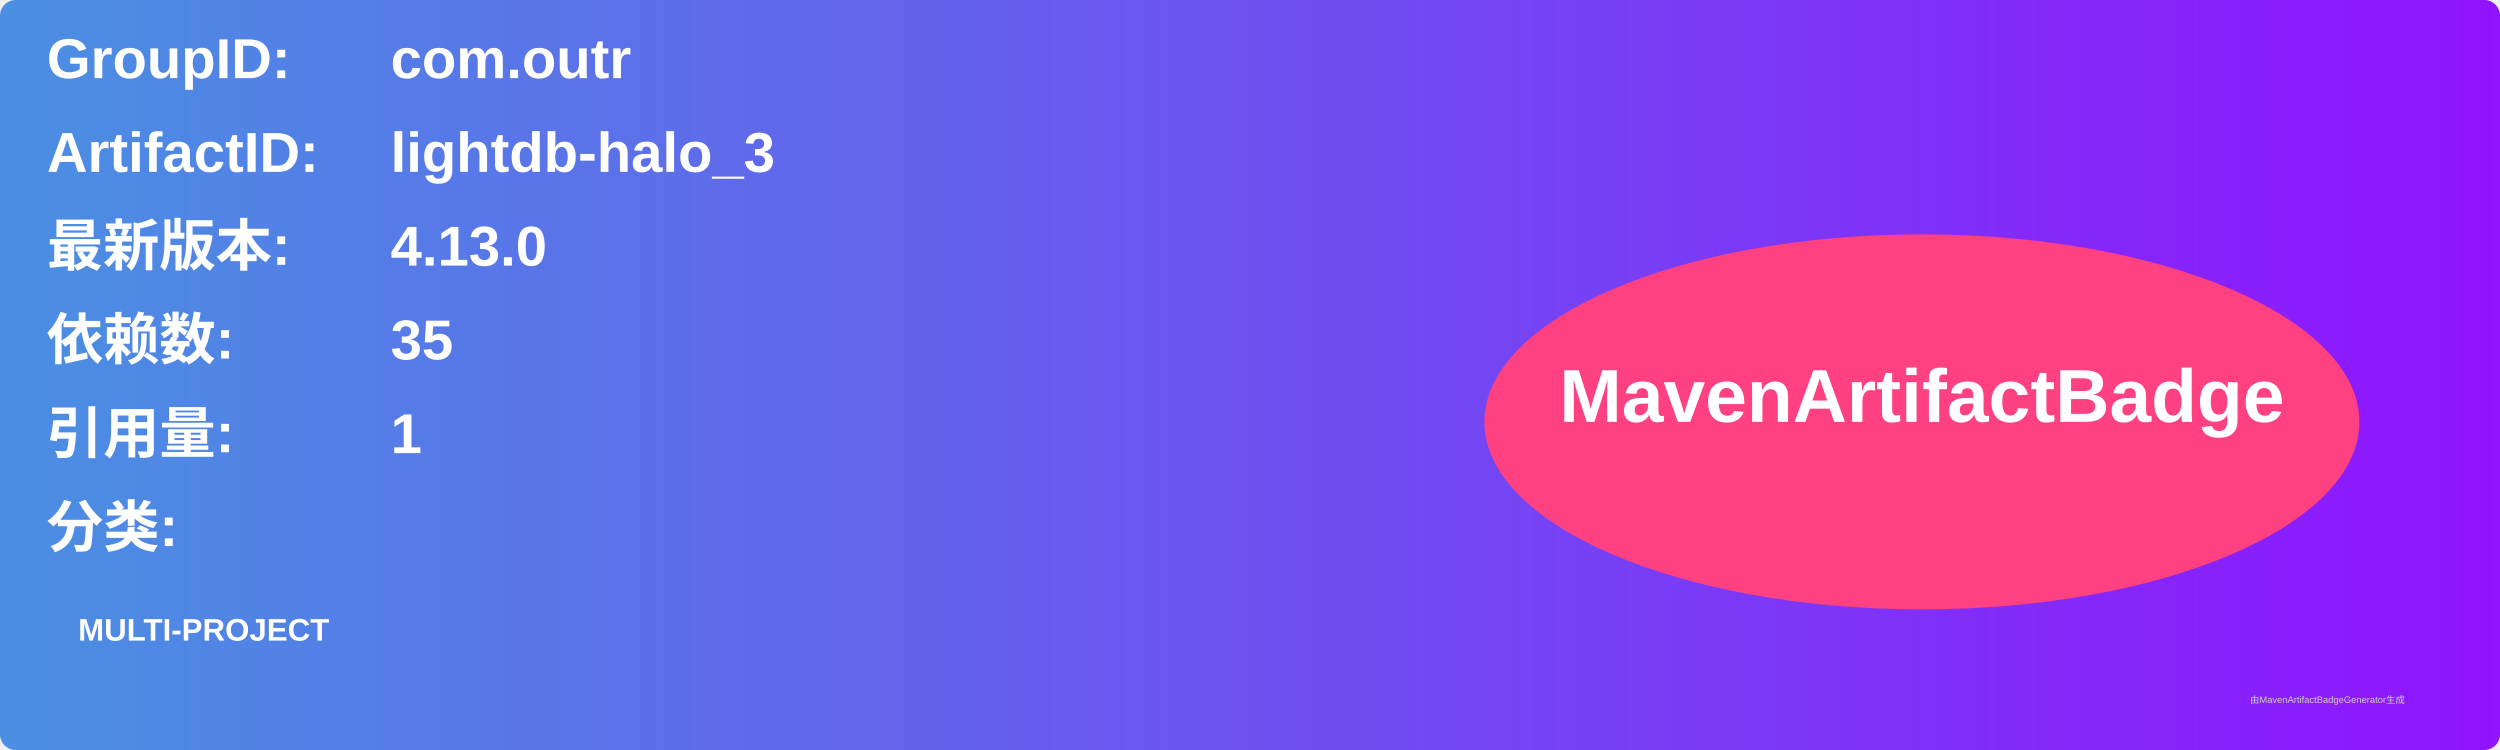
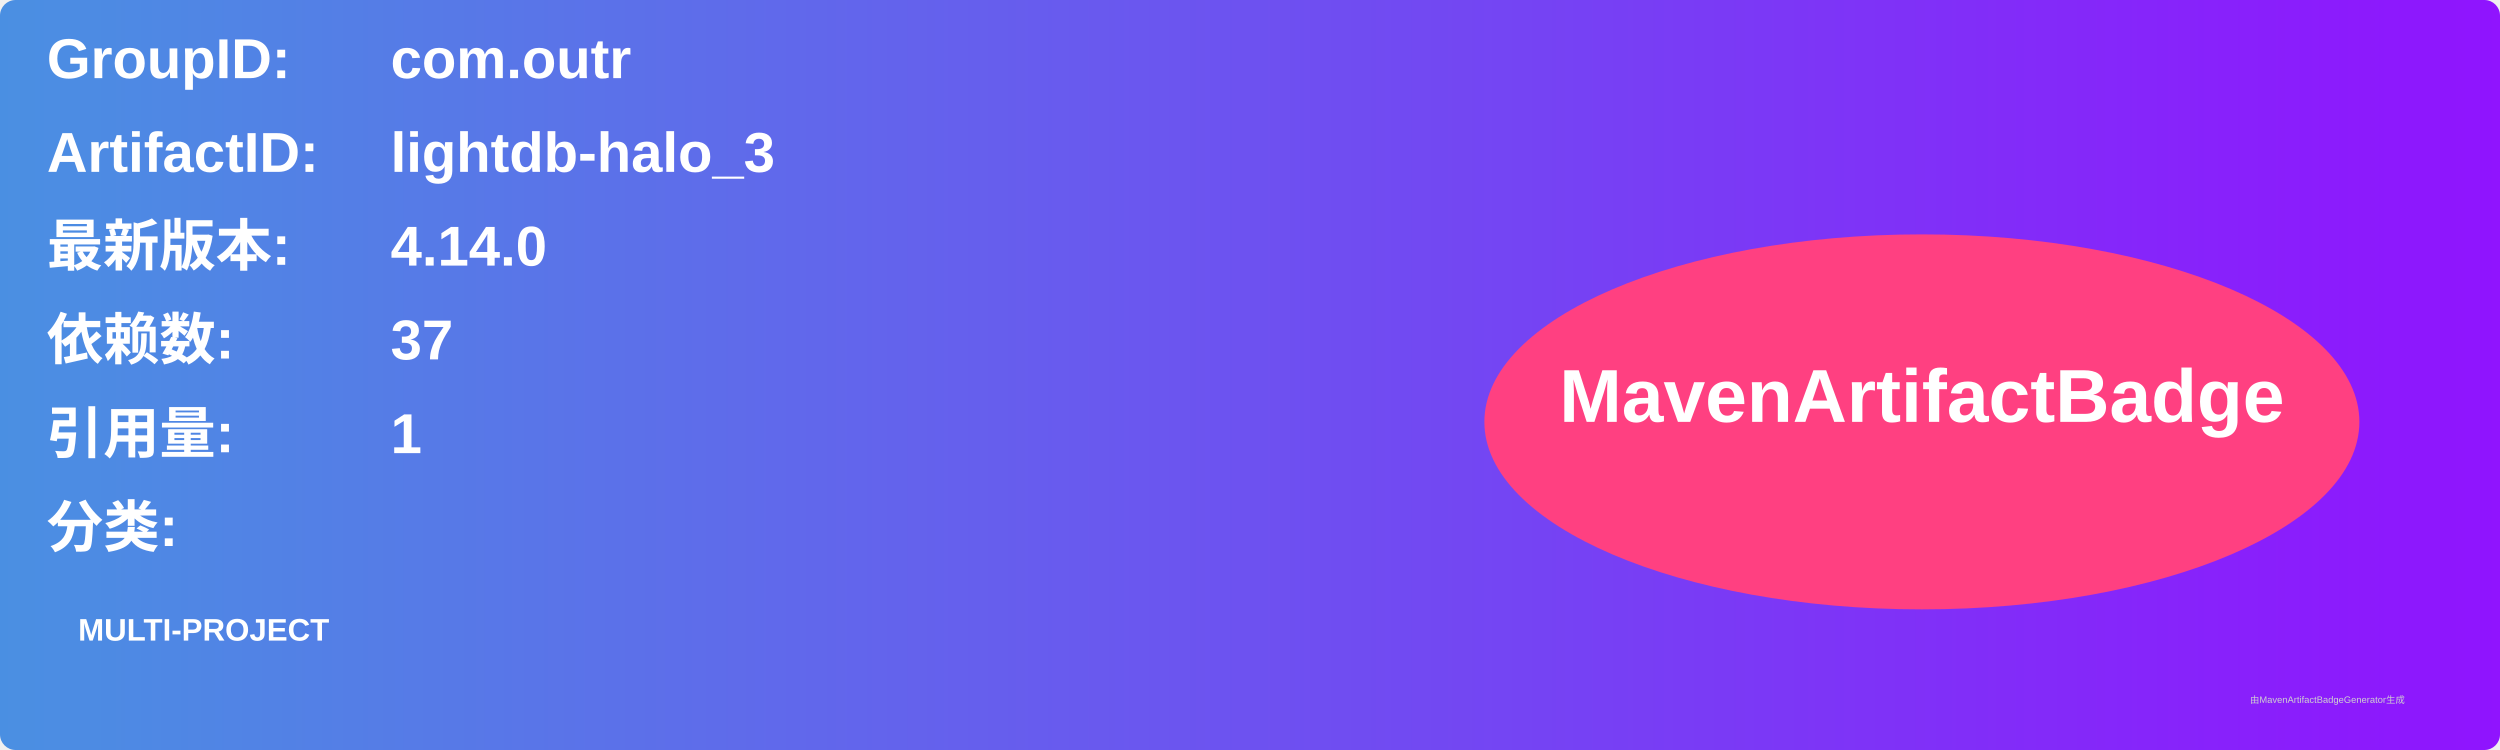
<svg xmlns="http://www.w3.org/2000/svg" width="800" height="240" viewBox="0 0 800 240">
  <linearGradient id="grad" x1="0%" y1="0%" x2="100%" y2="0%">
    <stop offset="0%" stop-color="#4a90e2" />
    <stop offset="100%" stop-color="#9013fe" />
  </linearGradient>
  <rect width="100%" height="100%" rx="5" ry="5" fill="url(#grad)" />
  <g transform="translate(15, 15)">
    <text x="0" y="10" font-family="Arial" font-size="18" fill="white" font-weight="bold" width="260">GroupID:</text>
    <text x="110" y="10" font-family="Arial" font-size="18" fill="white" font-weight="bold" width="460">com.outr</text>
    <text x="0" y="40" font-family="Arial" font-size="18" fill="white" font-weight="bold" width="260">ArtifactID:</text>
    <text x="110" y="40" font-family="Arial" font-size="18" fill="white" font-weight="bold" width="460">lightdb-halo_3</text>
    <text x="0" y="70" font-family="Arial" font-size="18" fill="white" font-weight="bold">最新版本:</text>
    <text x="110" y="70" font-family="Arial" font-size="18" fill="white" font-weight="bold">
-       <tspan font-weight="bold">4.13.0</tspan>
+       <tspan font-weight="bold">4.14.0</tspan>
    </text>
    <text x="0" y="100" font-family="Arial" font-size="18" fill="white" font-weight="bold">依赖数: </text>
    <text x="110" y="100" font-family="Arial" font-size="18" fill="white">
-       <tspan font-weight="bold">35</tspan>
+       <tspan font-weight="bold">37</tspan>
    </text>
    <text x="0" y="130" font-family="Arial" font-size="18" fill="white" font-weight="bold">引用量: </text>
    <text x="110" y="130" font-family="Arial" font-size="18" fill="white">
      <tspan font-weight="bold">1</tspan>
    </text>
    <text x="0" y="160" font-family="Arial" font-size="18" fill="white" font-weight="bold">分类:</text>
    <text x="10" y="190" font-family="Arial" font-size="10" fill="white">
      <tspan font-weight="bold">MULTI-PROJECT</tspan>
    </text>
    <ellipse cx="600" cy="120" rx="140" ry="60" fill="#ff4081" />
    <text x="600" y="120" text-anchor="middle" font-family="Arial" font-size="24" fill="white" font-weight="bold">MavenArtifactBadge</text>
  </g>
  <text x="720" y="225" font-family="Arial" font-size="3" fill="#d0d0d0">由MavenArtifactBadgeGenerator生成</text>
</svg>
